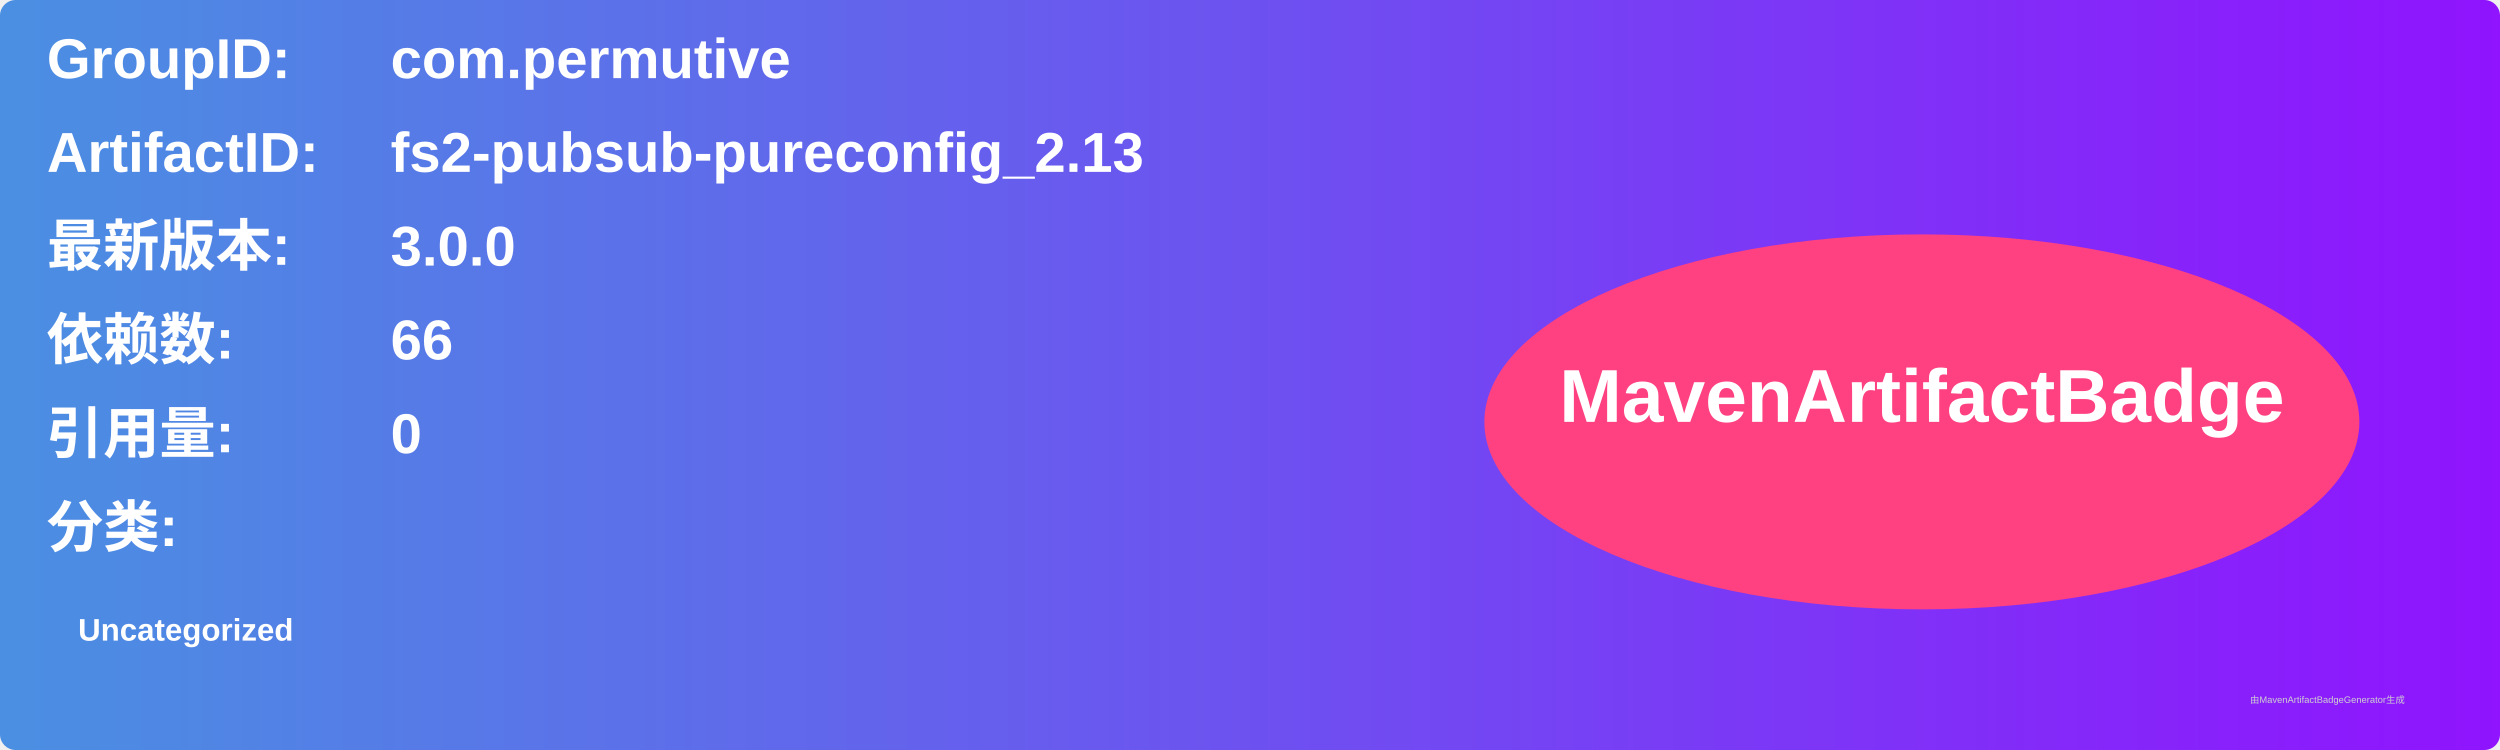
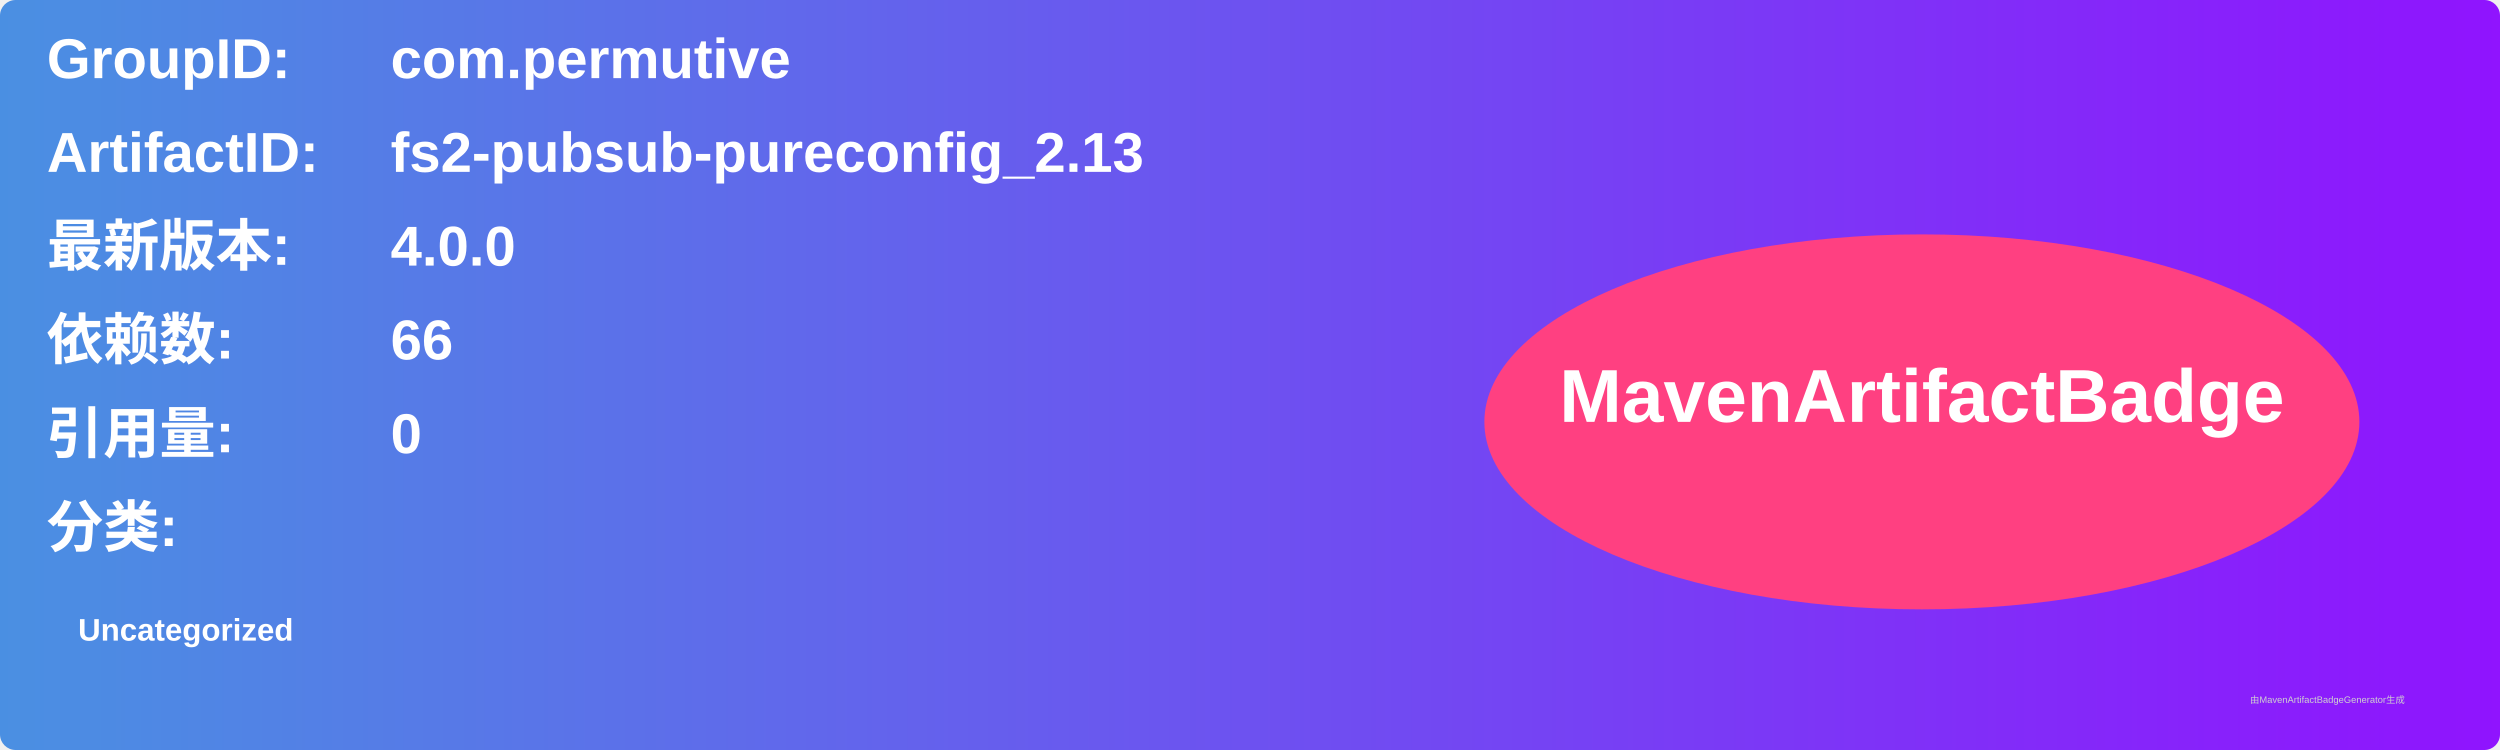
<svg xmlns="http://www.w3.org/2000/svg" width="800" height="240" viewBox="0 0 800 240">
  <linearGradient id="grad" x1="0%" y1="0%" x2="100%" y2="0%">
    <stop offset="0%" stop-color="#4a90e2" />
    <stop offset="100%" stop-color="#9013fe" />
  </linearGradient>
  <rect width="100%" height="100%" rx="5" ry="5" fill="url(#grad)" />
  <g transform="translate(15, 15)">
    <text x="0" y="10" font-family="Arial" font-size="18" fill="white" font-weight="bold" width="260">GroupID:</text>
    <text x="110" y="10" font-family="Arial" font-size="18" fill="white" font-weight="bold" width="460">com.permutive</text>
    <text x="0" y="40" font-family="Arial" font-size="18" fill="white" font-weight="bold" width="260">ArtifactID:</text>
    <text x="110" y="40" font-family="Arial" font-size="18" fill="white" font-weight="bold" width="460">fs2-pubsub-pureconfig_2.13</text>
    <text x="0" y="70" font-family="Arial" font-size="18" fill="white" font-weight="bold">最新版本:</text>
    <text x="110" y="70" font-family="Arial" font-size="18" fill="white" font-weight="bold">
-       <tspan font-weight="bold">3.0.0</tspan>
+       <tspan font-weight="bold">4.0.0</tspan>
    </text>
    <text x="0" y="100" font-family="Arial" font-size="18" fill="white" font-weight="bold">依赖数: </text>
    <text x="110" y="100" font-family="Arial" font-size="18" fill="white">
      <tspan font-weight="bold">66</tspan>
    </text>
    <text x="0" y="130" font-family="Arial" font-size="18" fill="white" font-weight="bold">引用量: </text>
    <text x="110" y="130" font-family="Arial" font-size="18" fill="white">
      <tspan font-weight="bold">0</tspan>
    </text>
    <text x="0" y="160" font-family="Arial" font-size="18" fill="white" font-weight="bold">分类:</text>
    <text x="10" y="190" font-family="Arial" font-size="10" fill="white">
      <tspan font-weight="bold">Uncategorized</tspan>
    </text>
    <ellipse cx="600" cy="120" rx="140" ry="60" fill="#ff4081" />
    <text x="600" y="120" text-anchor="middle" font-family="Arial" font-size="24" fill="white" font-weight="bold">MavenArtifactBadge</text>
  </g>
  <text x="720" y="225" font-family="Arial" font-size="3" fill="#d0d0d0">由MavenArtifactBadgeGenerator生成</text>
</svg>
